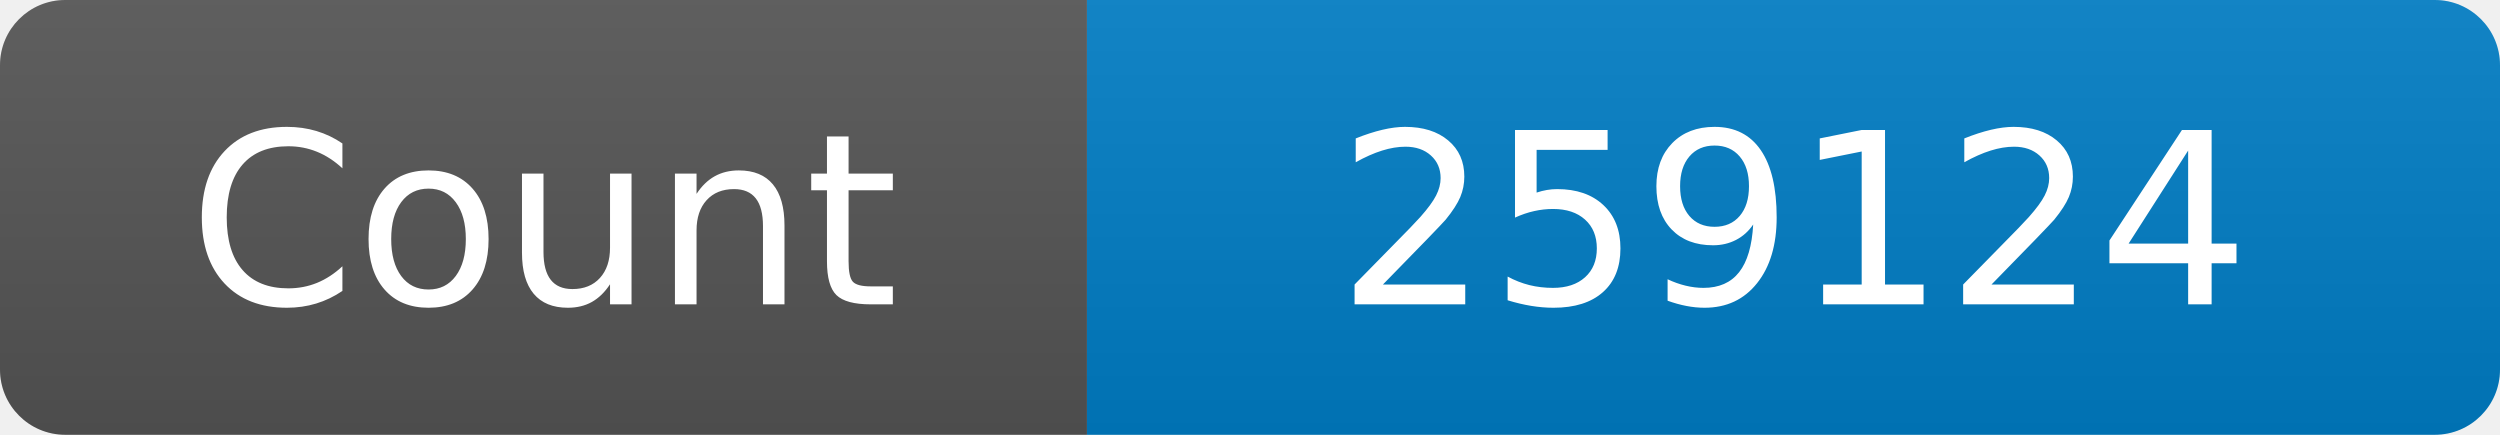
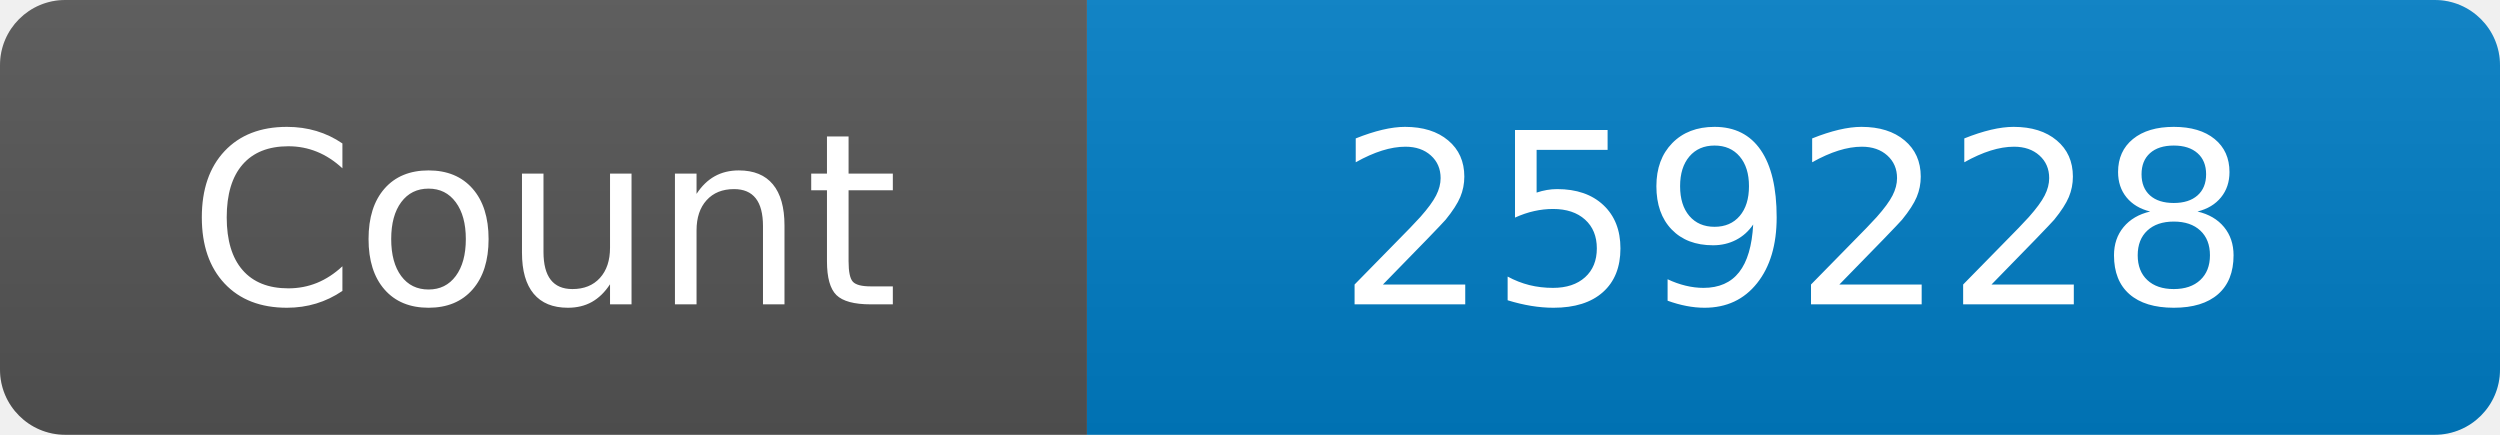
<svg xmlns="http://www.w3.org/2000/svg" width="115" height="20" role="img" aria-label="Maintained?: yes">
  <linearGradient id="s" x2="0" y2="100%">
    <stop offset="0" stop-color="#bbb" stop-opacity=".1" />
    <stop offset="1" stop-opacity=".1" />
  </linearGradient>
  <clipPath id="r">
    <rect width="115" height="20" rx="3" fill="#fff" />
  </clipPath>
  <g clip-path="url(#r)">
    <rect width="50" height="20" fill="#555" />
    <rect x="50" width="160" height="20" fill="#007ec6" />
    <rect width="115" height="20" fill="url(#s)" />
  </g>
  <g fill="#fff" text-anchor="middle" font-family="Verdana,Geneva,DejaVu Sans,sans-serif" font-size="110">
    <text x="250" y="140" transform="scale(.1)" fill="#fff">Count</text>
-     <text x="825" y="140" transform="scale(.1)" fill="#fff">259124</text>
+     <text x="825" y="140" transform="scale(.1)" fill="#fff">259228</text>
  </g>
</svg>
